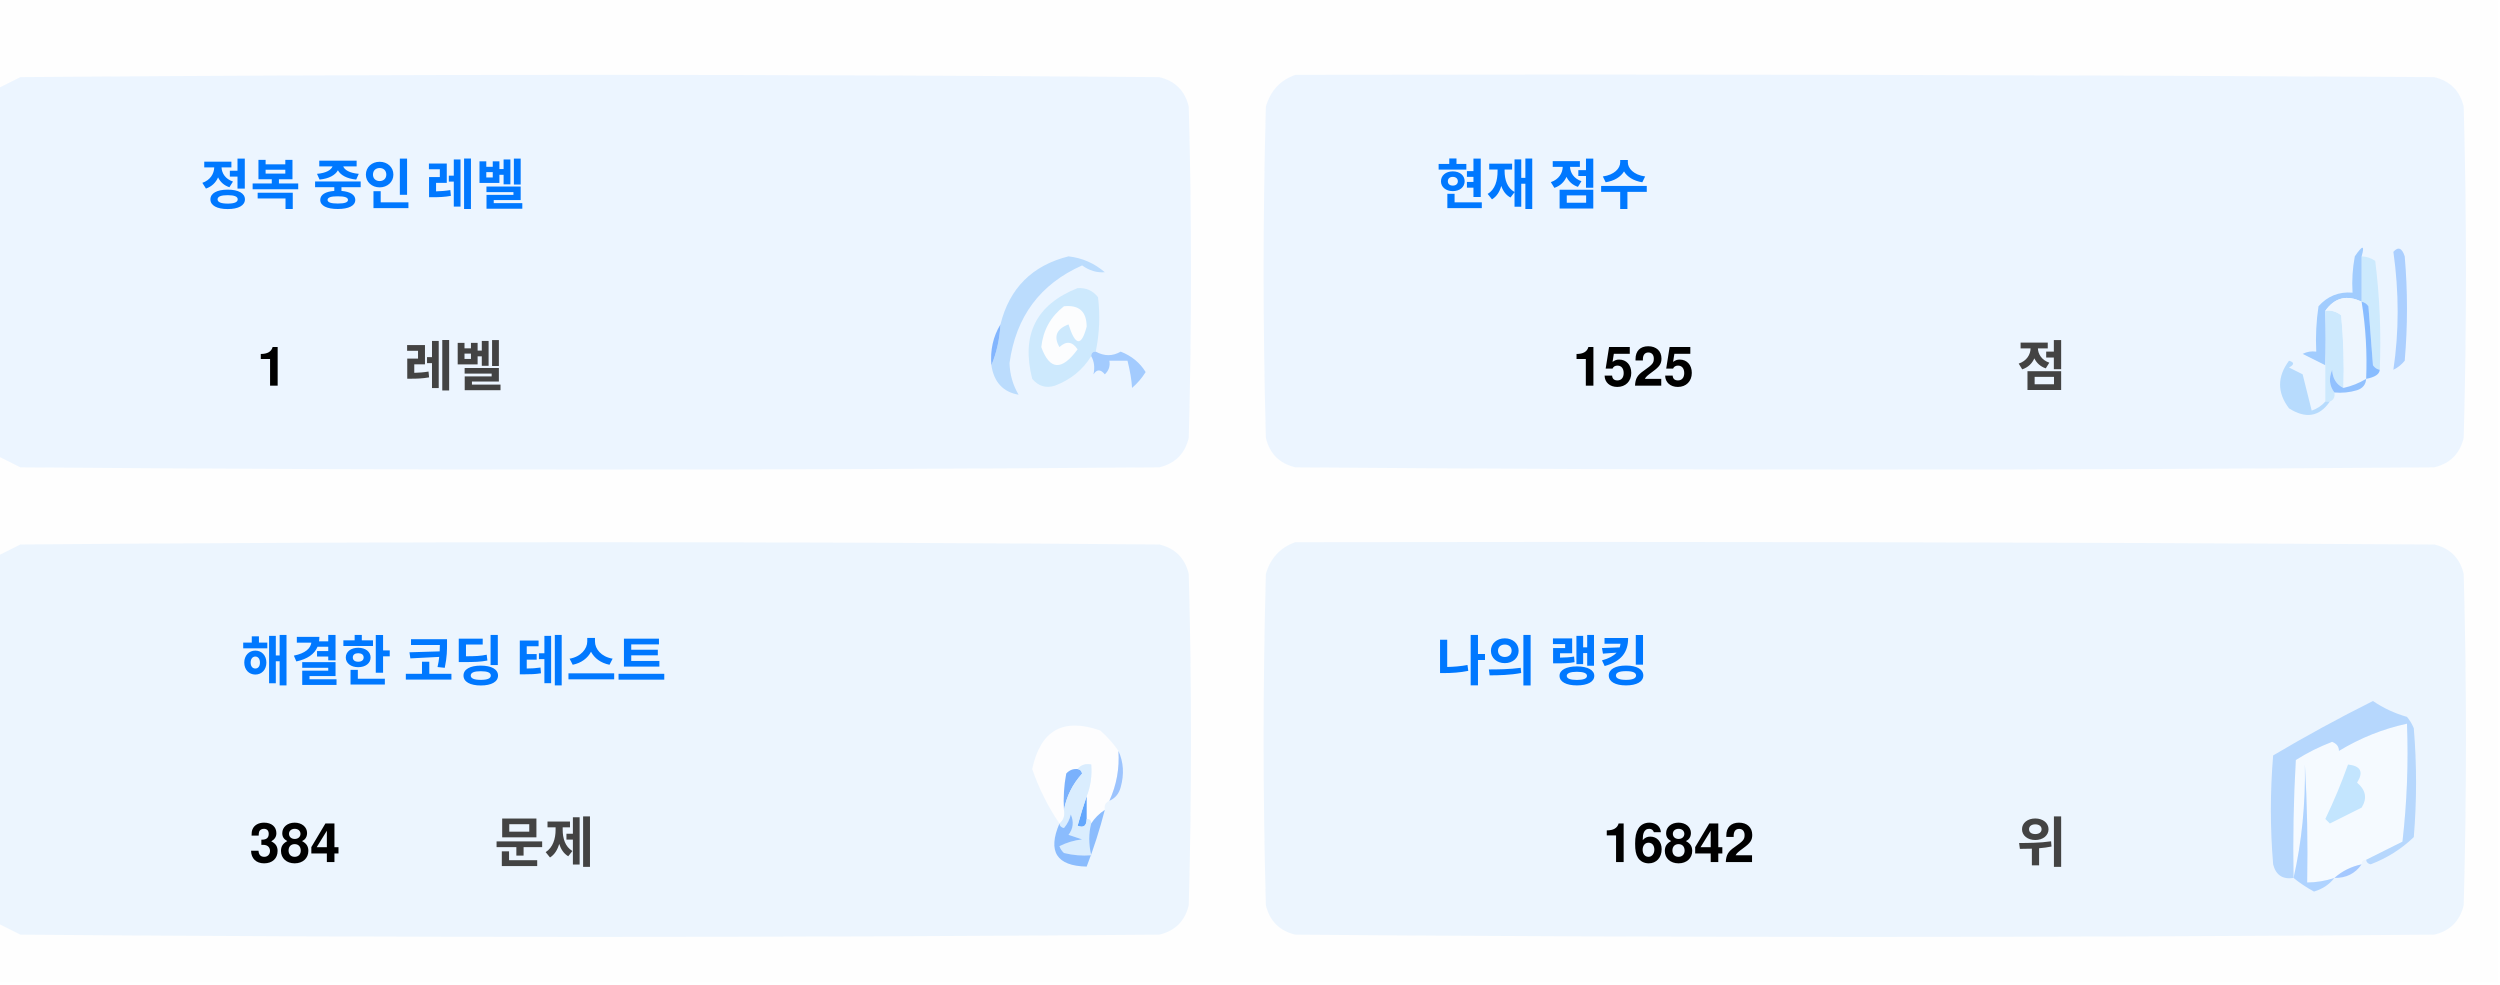
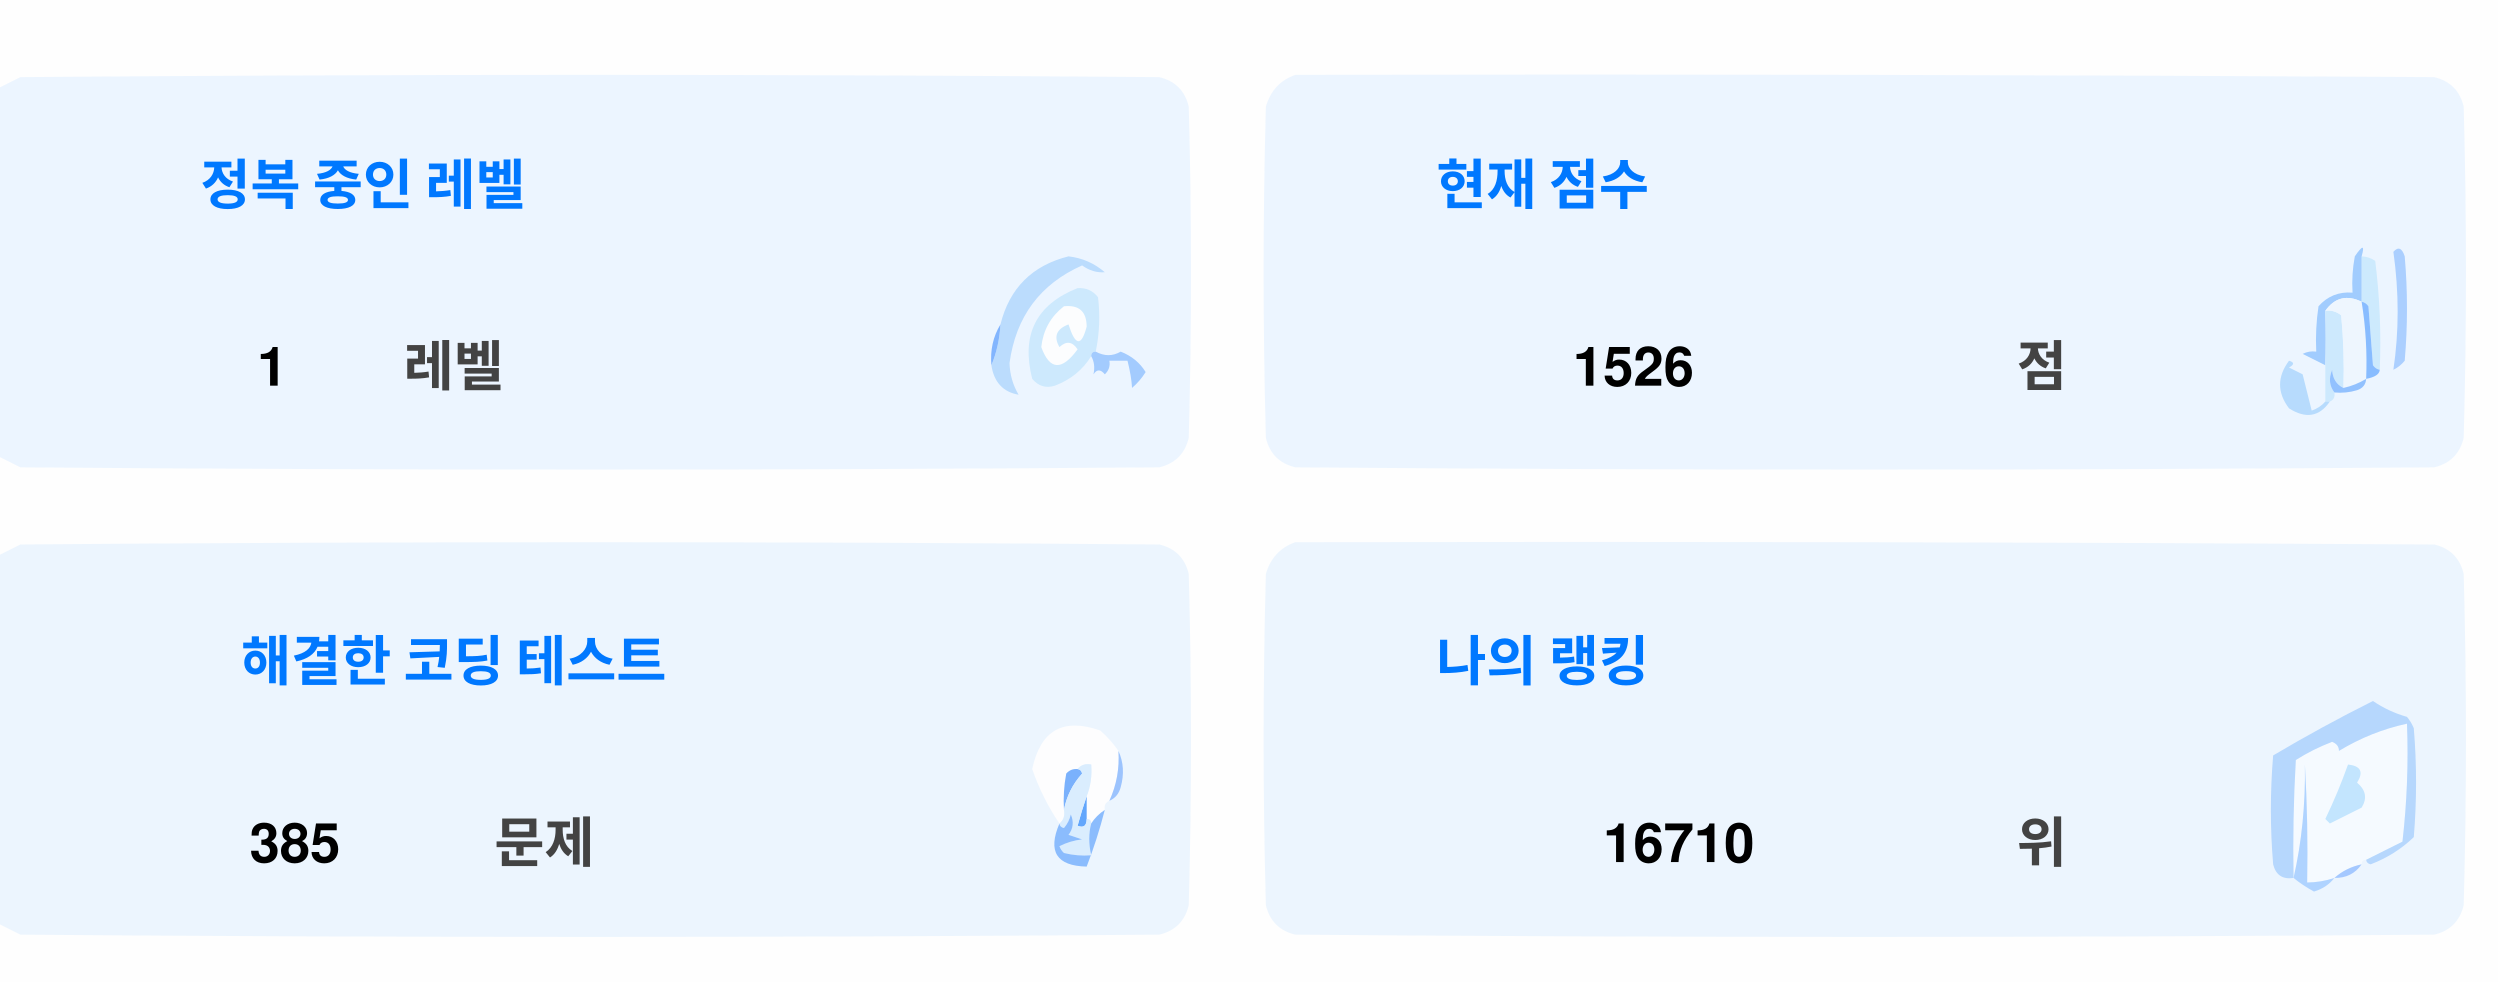
<svg xmlns="http://www.w3.org/2000/svg" version="1.1" width="551px" height="217px" style="shape-rendering:geometricPrecision; text-rendering:geometricPrecision; image-rendering:optimizeQuality; fill-rule:evenodd; clip-rule:evenodd">
  <style>.title {fill: #434343;font-size: 1rem;line-height: 1.5rem;font-weight: bold;font-family: -apple-system, BlinkMacSystemFont, Segoe UI, Helvetica, Arial, sans-serif, Apple Color Emoji, Segoe UI Emoji;}.desc {fill: #434343;font-size: 2.5rem;font-weight: bold;line-height: 1.5rem;font-family: -apple-system, BlinkMacSystemFont, Segoe UI, Helvetica, Arial, sans-serif, Apple Color Emoji, Segoe UI Emoji;}.desc-2 {fill: #434343;font-size: 1rem;font-weight: bold;line-height: 1.5rem;font-family: -apple-system, BlinkMacSystemFont, Segoe UI, Helvetica, Arial, sans-serif, Apple Color Emoji, Segoe UI Emoji;}.text, .desc {animation: twinkling 4s ease-in-out infinite;}@keyframes twinkling {40% { opacity: 1; }50% { opacity: 0.5; }60% { opacity: 1; }70% { opacity: 0.5; }80% { opacity: 1; }}</style>
  <g>
    <path style="opacity:1" fill="#fefefe" d="M -0.5,-0.5 C 183.167,-0.5 366.833,-0.5 550.5,-0.5C 550.5,71.833 550.5,144.167 550.5,216.5C 366.833,216.5 183.167,216.5 -0.5,216.5C -0.5,212.167 -0.5,207.833 -0.5,203.5C 1.14,204.32 2.807,205.153 4.5,206C 88.167,206.667 171.833,206.667 255.5,206C 259,205.167 261.167,203 262,199.5C 262.667,175.167 262.667,150.833 262,126.5C 261.167,123 259,120.833 255.5,120C 171.833,119.333 88.167,119.333 4.5,120C 2.807,120.847 1.14,121.68 -0.5,122.5C -0.5,115.167 -0.5,107.833 -0.5,100.5C 1.14,101.32 2.807,102.153 4.5,103C 88.167,103.667 171.833,103.667 255.5,103C 259,102.167 261.167,100 262,96.5C 262.667,72.167 262.667,47.833 262,23.5C 261.167,20 259,17.833 255.5,17C 171.833,16.333 88.167,16.333 4.5,17C 2.807,17.847 1.14,18.68 -0.5,19.5C -0.5,12.833 -0.5,6.167 -0.5,-0.5 Z" />
  </g>
  <g>
    <path style="opacity:1" fill="#ecf5ff" d="M -0.5,100.5 C -0.5,73.5 -0.5,46.5 -0.5,19.5C 1.14,18.68 2.807,17.847 4.5,17C 88.167,16.333 171.833,16.333 255.5,17C 259,17.833 261.167,20 262,23.5C 262.667,47.833 262.667,72.167 262,96.5C 261.167,100 259,102.167 255.5,103C 171.833,103.667 88.167,103.667 4.5,103C 2.807,102.153 1.14,101.32 -0.5,100.5 Z" />
  </g>
  <g>
    <path style="opacity:1" fill="#ecf5ff" d="M 285.5,16.5 C 369.167,16.333 452.834,16.5 536.5,17C 540,17.833 542.167,20 543,23.5C 543.667,47.833 543.667,72.167 543,96.5C 542.167,100 540,102.167 536.5,103C 452.833,103.667 369.167,103.667 285.5,103C 282,102.167 279.833,100 279,96.5C 278.333,72.167 278.333,47.833 279,23.5C 280.018,19.985 282.185,17.652 285.5,16.5 Z" />
  </g>
  <g>
    <path style="opacity:1" fill="#cdeafd" d="M 520.5,56.5 C 521.583,56.539 522.583,56.873 523.5,57.5C 524.498,65.472 524.831,73.472 524.5,81.5C 523.883,81.389 523.383,81.056 523,80.5C 522.667,76.167 522.333,71.833 522,67.5C 521.617,66.944 521.117,66.611 520.5,66.5C 520.5,63.167 520.5,59.833 520.5,56.5 Z" />
  </g>
  <g>
    <path style="opacity:1" fill="#abcfff" d="M 527.5,55.5 C 528.566,54.308 529.399,54.641 530,56.5C 530.667,64.167 530.667,71.833 530,79.5C 529.311,80.357 528.478,81.023 527.5,81.5C 528.758,73.08 528.758,64.414 527.5,55.5 Z" />
  </g>
  <g>
    <path style="opacity:1" fill="#bbdcfd" d="M 218.5,80.5 C 219.657,77.727 220.324,74.727 220.5,71.5C 222.49,63.51 227.49,58.51 235.5,56.5C 238.528,56.847 241.194,58.014 243.5,60C 241.744,60.141 240.078,59.641 238.5,58.5C 229.247,62.607 223.914,69.773 222.5,80C 222.565,82.526 223.232,84.859 224.5,87C 221.07,86.397 219.07,84.231 218.5,80.5 Z" />
  </g>
  <g>
    <path style="opacity:1" fill="#cde9fd" d="M 241.5,77.5 C 240.833,77.5 240.5,77.833 240.5,78.5C 238.628,81.529 235.961,83.695 232.5,85C 230.536,85.624 228.869,85.124 227.5,83.5C 225.021,73.791 228.354,67.124 237.5,63.5C 239.374,63.39 240.874,64.056 242,65.5C 242.497,69.524 242.331,73.524 241.5,77.5 Z" />
  </g>
  <g>
    <path style="opacity:1" fill="#fcfdfe" d="M 234.5,67.5 C 237.826,67.162 239.493,68.662 239.5,72C 238.334,76.434 237,76.267 235.5,71.5C 232.832,72.515 232.166,74.182 233.5,76.5C 235.017,75.089 236.351,75.256 237.5,77C 234.006,81.771 231.34,81.605 229.5,76.5C 229.904,72.771 231.571,69.771 234.5,67.5 Z" />
  </g>
  <g>
    <path style="opacity:1" fill="#a1ccfe" d="M 520.5,56.5 C 520.5,59.833 520.5,63.167 520.5,66.5C 517.238,64.922 514.572,65.589 512.5,68.5C 512.617,72.81 512.617,76.81 512.5,80.5C 510.86,79.68 509.193,78.847 507.5,78C 508.448,77.517 509.448,77.35 510.5,77.5C 510.335,74.15 510.502,70.817 511,67.5C 512.995,65.253 515.495,64.253 518.5,64.5C 518.336,61.813 518.503,59.146 519,56.5C 520.731,53.969 521.231,53.969 520.5,56.5 Z" />
  </g>
  <g>
    <path style="opacity:1" fill="#cde9fd" d="M 512.5,68.5 C 513.822,68.33 514.989,68.663 516,69.5C 516.499,74.823 516.666,80.156 516.5,85.5C 514.955,84.77 514.122,83.437 514,81.5C 513.22,83.387 513.387,85.054 514.5,86.5C 514.672,87.492 514.338,88.158 513.5,88.5C 513.167,88.5 512.833,88.5 512.5,88.5C 512.5,85.833 512.5,83.167 512.5,80.5C 512.617,76.81 512.617,72.81 512.5,68.5 Z" />
  </g>
  <g>
    <path style="opacity:1" fill="#eef6fe" d="M 520.5,66.5 C 521.407,72.106 521.74,77.773 521.5,83.5C 519.95,84.441 518.284,85.108 516.5,85.5C 516.666,80.156 516.499,74.823 516,69.5C 514.989,68.663 513.822,68.33 512.5,68.5C 514.572,65.589 517.238,64.922 520.5,66.5 Z" />
  </g>
  <g>
    <path style="opacity:1" fill="#88bcff" d="M 520.5,66.5 C 521.117,66.611 521.617,66.944 522,67.5C 522.333,71.833 522.667,76.167 523,80.5C 523.383,81.056 523.883,81.389 524.5,81.5C 524.445,82.469 523.445,83.136 521.5,83.5C 521.74,77.773 521.407,72.106 520.5,66.5 Z" />
  </g>
  <g>
    <path style="opacity:1" fill="#82b5fe" d="M 220.5,71.5 C 220.324,74.727 219.657,77.727 218.5,80.5C 218.215,77.171 218.882,74.171 220.5,71.5 Z" />
  </g>
  <g>
    <path style="opacity:1" fill="#a3cbfe" d="M 240.5,78.5 C 240.5,77.833 240.833,77.5 241.5,77.5C 243.391,78.536 245.224,78.536 247,77.5C 249.391,78.429 251.225,79.929 252.5,82C 251.681,83.319 250.681,84.486 249.5,85.5C 249.409,83.777 249.075,81.777 248.5,79.5C 247.167,79.5 245.833,79.5 244.5,79.5C 244.719,80.675 244.386,81.675 243.5,82.5C 242.575,81.359 241.741,81.359 241,82.5C 241.331,80.981 241.164,79.648 240.5,78.5 Z" />
  </g>
  <g>
    <path style="opacity:1" fill="#b7dbfd" d="M 512.5,88.5 C 512.833,88.5 513.167,88.5 513.5,88.5C 511.199,91.857 508.199,92.357 504.5,90C 501.872,86.535 501.872,83.035 504.5,79.5C 505.696,79.846 505.696,80.346 504.5,81C 505.5,81.5 506.5,82 507.5,82.5C 508.167,85.167 508.833,87.833 509.5,90.5C 510.739,90.058 511.739,89.391 512.5,88.5 Z" />
  </g>
  <g>
    <path style="opacity:1" fill="#92c1fe" d="M 516.5,85.5 C 518.284,85.108 519.95,84.441 521.5,83.5C 521.423,84.75 520.756,85.583 519.5,86C 517.866,86.493 516.199,86.66 514.5,86.5C 513.387,85.054 513.22,83.387 514,81.5C 514.122,83.437 514.955,84.77 516.5,85.5 Z" />
  </g>
  <g>
    <path style="opacity:1" fill="#ecf5fe" d="M -0.5,203.5 C -0.5,176.5 -0.5,149.5 -0.5,122.5C 1.14,121.68 2.807,120.847 4.5,120C 88.167,119.333 171.833,119.333 255.5,120C 259,120.833 261.167,123 262,126.5C 262.667,150.833 262.667,175.167 262,199.5C 261.167,203 259,205.167 255.5,206C 171.833,206.667 88.167,206.667 4.5,206C 2.807,205.153 1.14,204.32 -0.5,203.5 Z" />
  </g>
  <g>
    <path style="opacity:1" fill="#ecf5fe" d="M 285.5,119.5 C 369.167,119.333 452.834,119.5 536.5,120C 540,120.833 542.167,123 543,126.5C 543.667,150.833 543.667,175.167 543,199.5C 542.167,203 540,205.167 536.5,206C 452.833,206.667 369.167,206.667 285.5,206C 282,205.167 279.833,203 279,199.5C 278.333,175.167 278.333,150.833 279,126.5C 280.018,122.985 282.185,120.652 285.5,119.5 Z" />
  </g>
  <g>
    <path style="opacity:1" fill="#fdfdfe" d="M 246.5,165.5 C 246.758,169.367 246.092,173.034 244.5,176.5C 243.662,176.842 243.328,177.508 243.5,178.5C 242.272,179.306 241.272,180.306 240.5,181.5C 240.5,180.833 240.167,180.5 239.5,180.5C 239.5,178.833 239.5,177.167 239.5,175.5C 240.369,173.283 240.702,170.95 240.5,168.5C 239.209,168.263 238.209,168.596 237.5,169.5C 236.504,169.414 235.671,169.748 235,170.5C 234.503,173.146 234.336,175.813 234.5,178.5C 234.737,179.791 234.404,180.791 233.5,181.5C 230.986,177.806 228.986,173.806 227.5,169.5C 229.309,160.957 234.309,158.124 242.5,161C 244.07,162.397 245.404,163.897 246.5,165.5 Z" />
  </g>
  <g>
    <path style="opacity:1" fill="#f5faff" d="M 521.5,189.5 C 520.833,189.5 520.5,189.833 520.5,190.5C 518.181,190.992 516.181,191.992 514.5,193.5C 512.565,194.15 510.565,194.483 508.5,194.5C 508.666,185.827 508.5,177.16 508,168.5C 508.141,177.227 507.308,185.56 505.5,193.5C 505.334,184.827 505.5,176.16 506,167.5C 508.527,165.903 511.194,164.57 514,163.5C 515.011,163.892 515.511,164.559 515.5,165.5C 520.21,162.641 525.21,160.641 530.5,159.5C 530.831,168.192 530.498,176.859 529.5,185.5C 526.807,186.847 524.14,188.18 521.5,189.5 Z" />
  </g>
  <g>
    <path style="opacity:1" fill="#b6d7fd" d="M 521.5,189.5 C 524.14,188.18 526.807,186.847 529.5,185.5C 530.498,176.859 530.831,168.192 530.5,159.5C 525.21,160.641 520.21,162.641 515.5,165.5C 515.511,164.559 515.011,163.892 514,163.5C 511.194,164.57 508.527,165.903 506,167.5C 505.5,176.16 505.334,184.827 505.5,193.5C 503.089,193.863 501.589,192.863 501,190.5C 500.333,182.5 500.333,174.5 501,166.5C 508.173,162.246 515.507,158.246 523,154.5C 525.304,156.068 527.804,157.235 530.5,158C 531.126,158.75 531.626,159.584 532,160.5C 532.667,168.5 532.667,176.5 532,184.5C 529.292,187.111 526.125,189.111 522.5,190.5C 521.893,190.376 521.56,190.043 521.5,189.5 Z" />
  </g>
  <g>
    <path style="opacity:1" fill="#c3e5fe" d="M 517.5,168.5 C 520.317,168.801 520.984,170.134 519.5,172.5C 521.439,174.122 521.772,175.956 520.5,178C 518.167,179.167 515.833,180.333 513.5,181.5C 513.167,181.167 512.833,180.833 512.5,180.5C 514.414,176.515 516.081,172.515 517.5,168.5 Z" />
  </g>
  <g>
    <path style="opacity:1" fill="#7ab1fc" d="M 237.5,169.5 C 238.043,169.56 238.376,169.893 238.5,170.5C 236.395,172.836 235.062,175.503 234.5,178.5C 234.336,175.813 234.503,173.146 235,170.5C 235.671,169.748 236.504,169.414 237.5,169.5 Z" />
  </g>
  <g>
    <path style="opacity:1" fill="#afd3ff" d="M 514.5,193.5 C 513.378,194.947 511.878,195.947 510,196.5C 508.348,195.601 506.848,194.601 505.5,193.5C 507.308,185.56 508.141,177.227 508,168.5C 508.5,177.16 508.666,185.827 508.5,194.5C 510.565,194.483 512.565,194.15 514.5,193.5 Z" />
  </g>
  <g>
    <path style="opacity:1" fill="#9cc3fd" d="M 246.5,165.5 C 247.634,167.966 247.801,170.633 247,173.5C 246.623,174.942 245.79,175.942 244.5,176.5C 246.092,173.034 246.758,169.367 246.5,165.5 Z" />
  </g>
  <g>
    <path style="opacity:1" fill="#62a6fc" d="M 239.5,175.5 C 239.5,177.167 239.5,178.833 239.5,180.5C 239.483,182.028 238.816,182.528 237.5,182C 238.117,179.723 238.784,177.556 239.5,175.5 Z" />
  </g>
  <g>
    <path style="opacity:1" fill="#daedfe" d="M 237.5,169.5 C 238.209,168.596 239.209,168.263 240.5,168.5C 240.702,170.95 240.369,173.283 239.5,175.5C 238.784,177.556 238.117,179.723 237.5,182C 238.816,182.528 239.483,182.028 239.5,180.5C 240.167,180.5 240.5,180.833 240.5,181.5C 239.918,183.669 239.918,186.002 240.5,188.5C 238.473,188.662 236.473,188.495 234.5,188C 234.043,187.586 233.709,187.086 233.5,186.5C 235.078,185.702 236.744,185.202 238.5,185C 237.5,184.667 236.5,184.333 235.5,184C 236.554,182.612 236.72,181.112 236,179.5C 235.751,180.624 235.251,181.624 234.5,182.5C 233.893,182.376 233.56,182.043 233.5,181.5C 234.404,180.791 234.737,179.791 234.5,178.5C 235.062,175.503 236.395,172.836 238.5,170.5C 238.376,169.893 238.043,169.56 237.5,169.5 Z" />
  </g>
  <g>
    <path style="opacity:1" fill="#8bbcfd" d="M 243.5,178.5 C 242.395,182.803 241.062,186.969 239.5,191C 232.857,190.847 230.857,187.68 233.5,181.5C 233.56,182.043 233.893,182.376 234.5,182.5C 235.251,181.624 235.751,180.624 236,179.5C 236.72,181.112 236.554,182.612 235.5,184C 236.5,184.333 237.5,184.667 238.5,185C 236.744,185.202 235.078,185.702 233.5,186.5C 233.709,187.086 234.043,187.586 234.5,188C 236.473,188.495 238.473,188.662 240.5,188.5C 239.918,186.002 239.918,183.669 240.5,181.5C 241.272,180.306 242.272,179.306 243.5,178.5 Z" />
  </g>
  <g>
    <path style="opacity:1" fill="#a4c8ff" d="M 520.5,190.5 C 519.089,192.539 517.089,193.539 514.5,193.5C 516.181,191.992 518.181,190.992 520.5,190.5 Z" />
  </g>
  <text text-anchor="middle" x="80" y="45" class="title" style="fill:#0078ff;" stroke="#none" stroke-width="1">정복 중인 레벨</text>
  <text text-anchor="middle" x="60" y="85" class="desc" style="fill:#000000;" stroke="#none" stroke-width="1">1</text>
  <text text-anchor="middle" x="100" y="85" class="desc-2" style="fill:#434343;" stroke="#none" stroke-width="1">레벨</text>
  <text text-anchor="middle" x="340" y="45" class="title" style="fill:#0078ff;" stroke="#none" stroke-width="1">현재 점수</text>
-   <text text-anchor="middle" x="360" y="85" class="desc" style="fill:#000000;" stroke="#none" stroke-width="1">1525</text>
+   <text text-anchor="middle" x="360" y="85" class="desc" style="fill:#000000;" stroke="#none" stroke-width="1">1526</text>
  <text text-anchor="middle" x="450" y="85" class="desc-2" style="fill:#434343;" stroke="#none" stroke-width="1">점</text>
  <text text-anchor="middle" x="100" y="150" class="title" style="fill:#0078ff;" stroke="#none" stroke-width="1">해결한 코딩 테스트</text>
-   <text text-anchor="middle" x="65" y="190" class="desc" style="fill:#000000;" stroke="#none" stroke-width="1">384</text>
+   <text text-anchor="middle" x="65" y="190" class="desc" style="fill:#000000;" stroke="#none" stroke-width="1">385</text>
  <text text-anchor="middle" x="120" y="190" class="desc-2" style="fill:#434343;" stroke="#none" stroke-width="1">문제</text>
  <text text-anchor="middle" x="340" y="150" class="title" style="fill:#0078ff;" stroke="#none" stroke-width="1">나의 랭킹</text>
-   <text text-anchor="middle" x="370" y="190" class="desc" style="fill:#000000;" stroke="#none" stroke-width="1">16842</text>
+   <text text-anchor="middle" x="370" y="190" class="desc" style="fill:#000000;" stroke="#none" stroke-width="1">16710</text>
  <text text-anchor="middle" x="450" y="190" class="desc-2" style="fill:#434343;" stroke="#none" stroke-width="1">위</text>
</svg>
